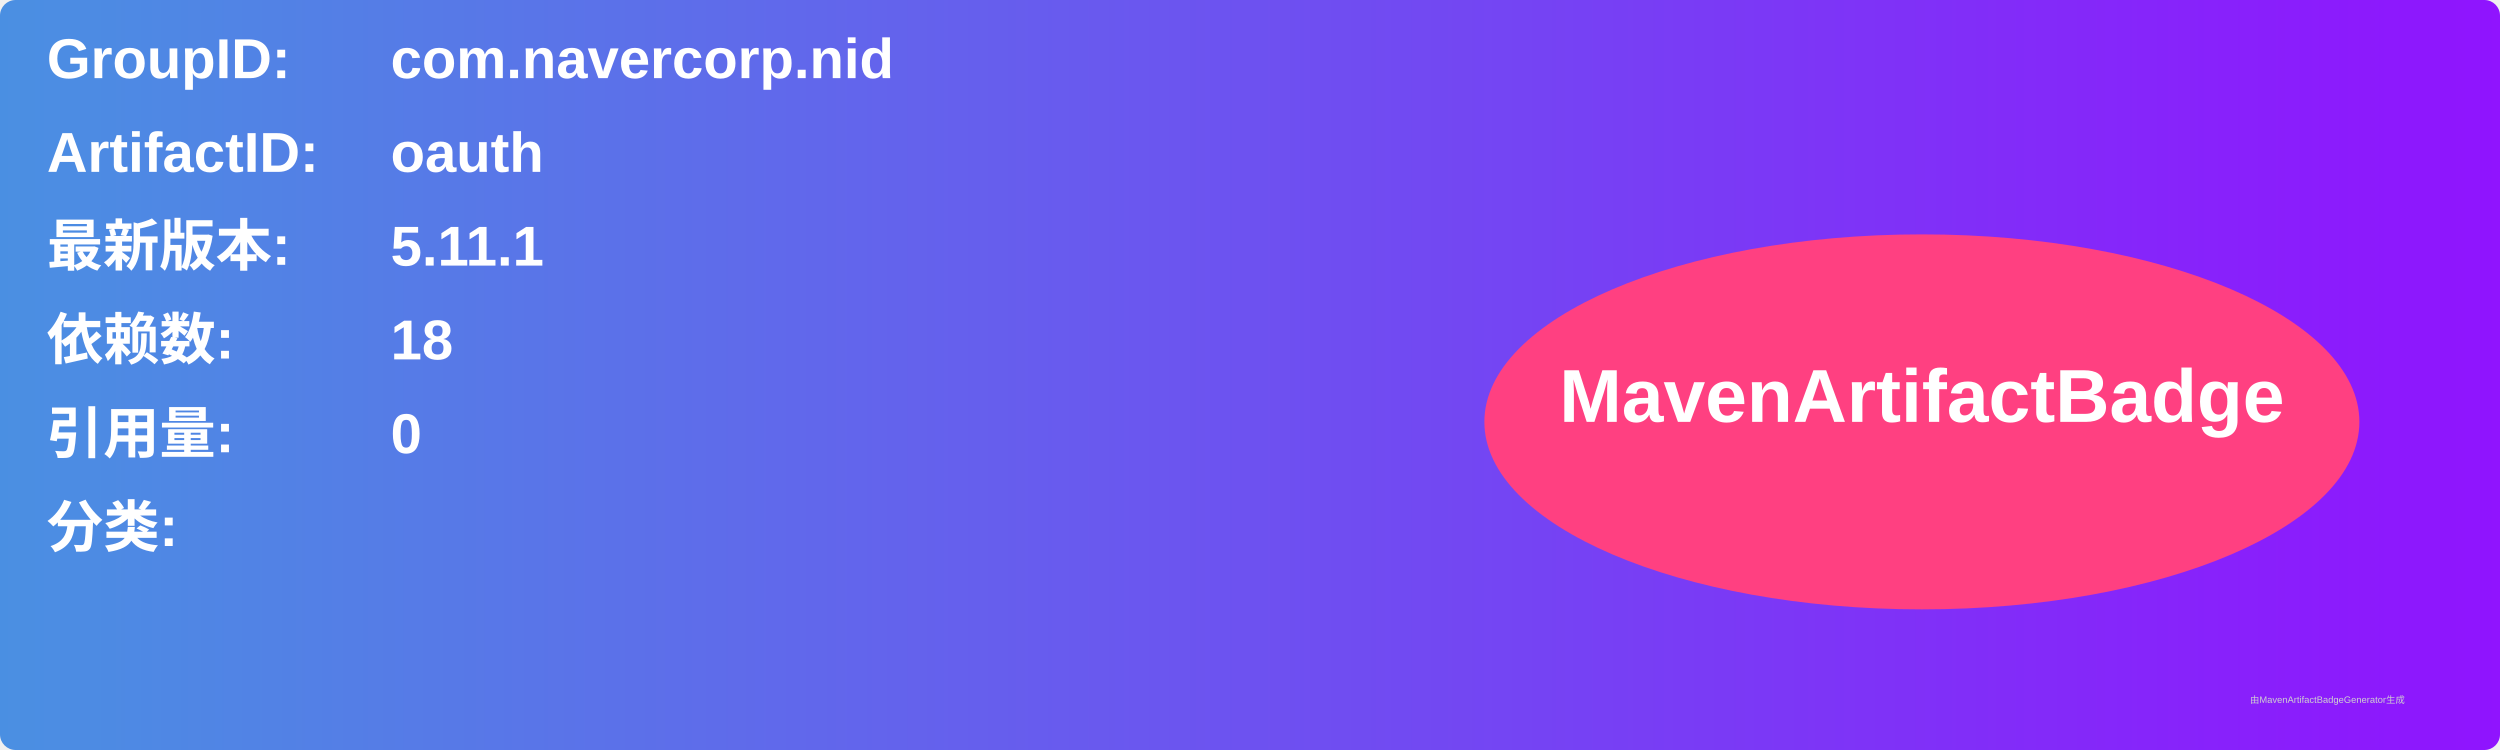
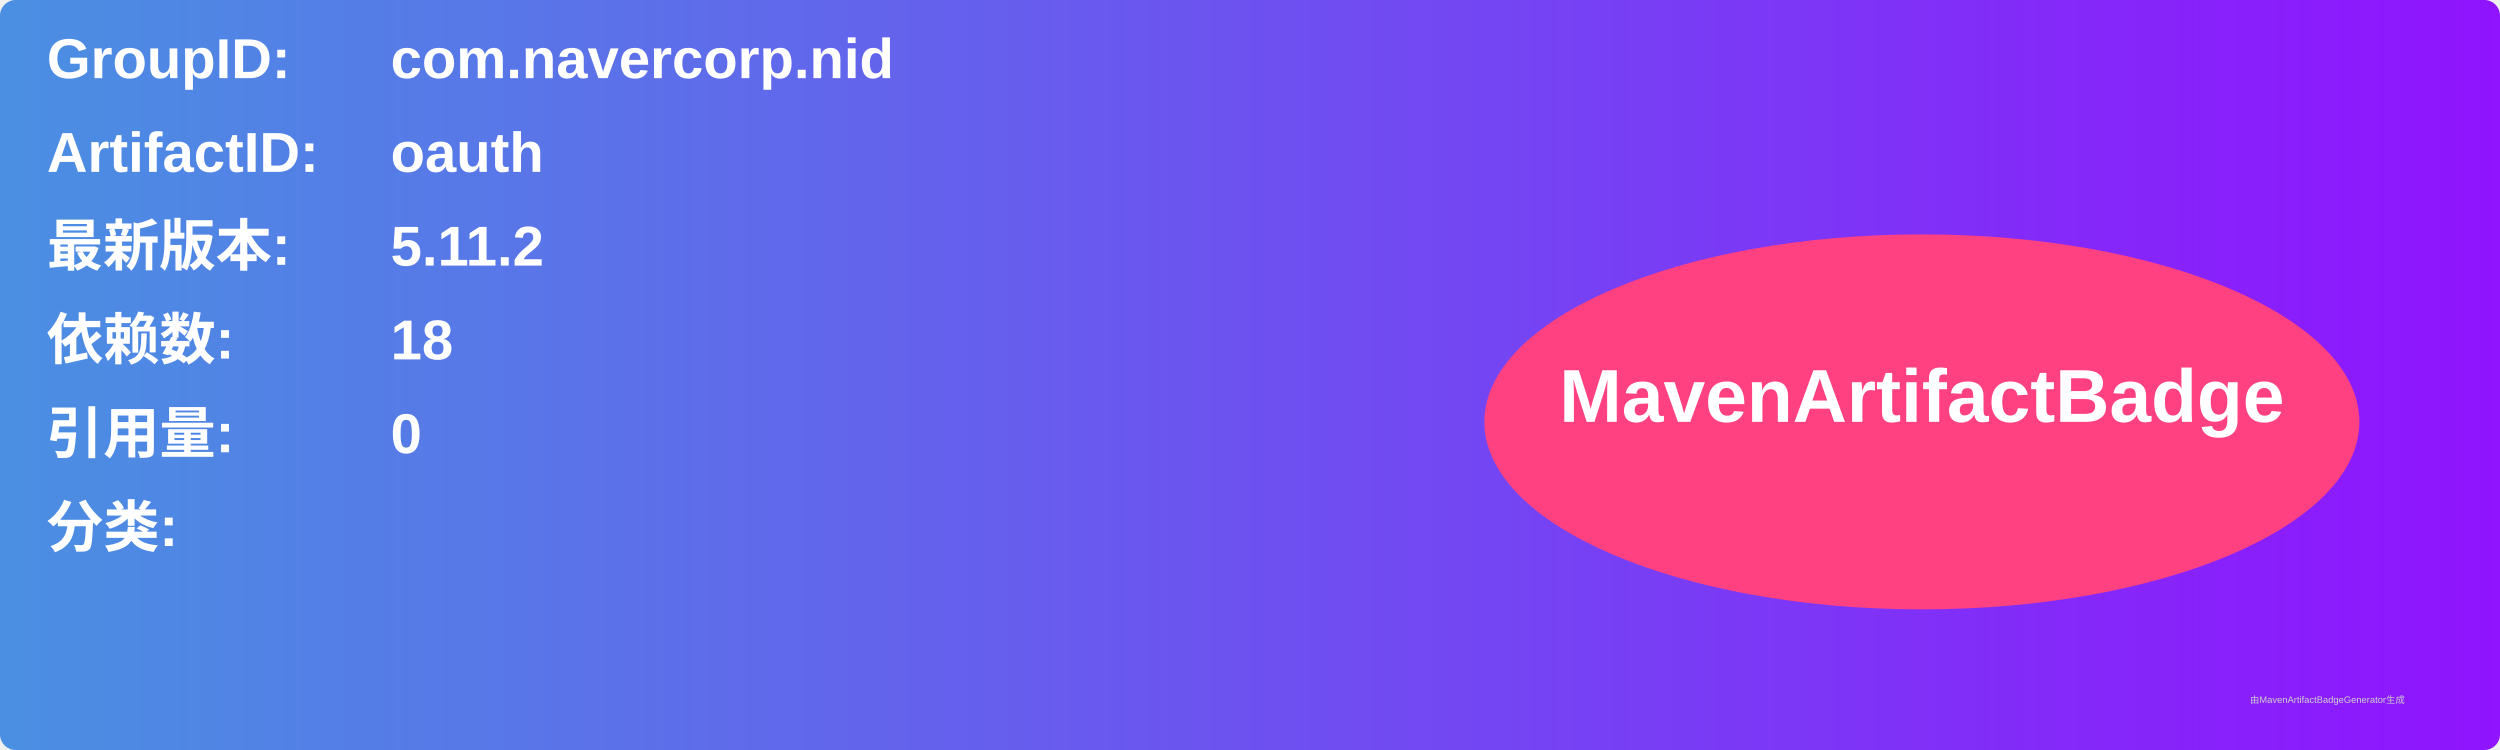
<svg xmlns="http://www.w3.org/2000/svg" width="800" height="240" viewBox="0 0 800 240">
  <linearGradient id="grad" x1="0%" y1="0%" x2="100%" y2="0%">
    <stop offset="0%" stop-color="#4a90e2" />
    <stop offset="100%" stop-color="#9013fe" />
  </linearGradient>
  <rect width="100%" height="100%" rx="5" ry="5" fill="url(#grad)" />
  <g transform="translate(15, 15)">
    <text x="0" y="10" font-family="Arial" font-size="18" fill="white" font-weight="bold" width="260">GroupID:</text>
    <text x="110" y="10" font-family="Arial" font-size="18" fill="white" font-weight="bold" width="460">com.navercorp.nid</text>
    <text x="0" y="40" font-family="Arial" font-size="18" fill="white" font-weight="bold" width="260">ArtifactID:</text>
    <text x="110" y="40" font-family="Arial" font-size="18" fill="white" font-weight="bold" width="460">oauth</text>
    <text x="0" y="70" font-family="Arial" font-size="18" fill="white" font-weight="bold">最新版本:</text>
    <text x="110" y="70" font-family="Arial" font-size="18" fill="white" font-weight="bold">
-       <tspan font-weight="bold">5.11.1</tspan>
+       <tspan font-weight="bold">5.11.2</tspan>
    </text>
    <text x="0" y="100" font-family="Arial" font-size="18" fill="white" font-weight="bold">依赖数: </text>
    <text x="110" y="100" font-family="Arial" font-size="18" fill="white">
      <tspan font-weight="bold">18</tspan>
    </text>
    <text x="0" y="130" font-family="Arial" font-size="18" fill="white" font-weight="bold">引用量: </text>
    <text x="110" y="130" font-family="Arial" font-size="18" fill="white">
      <tspan font-weight="bold">0</tspan>
    </text>
    <text x="0" y="160" font-family="Arial" font-size="18" fill="white" font-weight="bold">分类:</text>
    <text x="10" y="190" font-family="Arial" font-size="10" fill="white">
      <tspan font-weight="bold" />
    </text>
    <ellipse cx="600" cy="120" rx="140" ry="60" fill="#ff4081" />
    <text x="600" y="120" text-anchor="middle" font-family="Arial" font-size="24" fill="white" font-weight="bold">MavenArtifactBadge</text>
  </g>
  <text x="720" y="225" font-family="Arial" font-size="3" fill="#d0d0d0">由MavenArtifactBadgeGenerator生成</text>
</svg>
